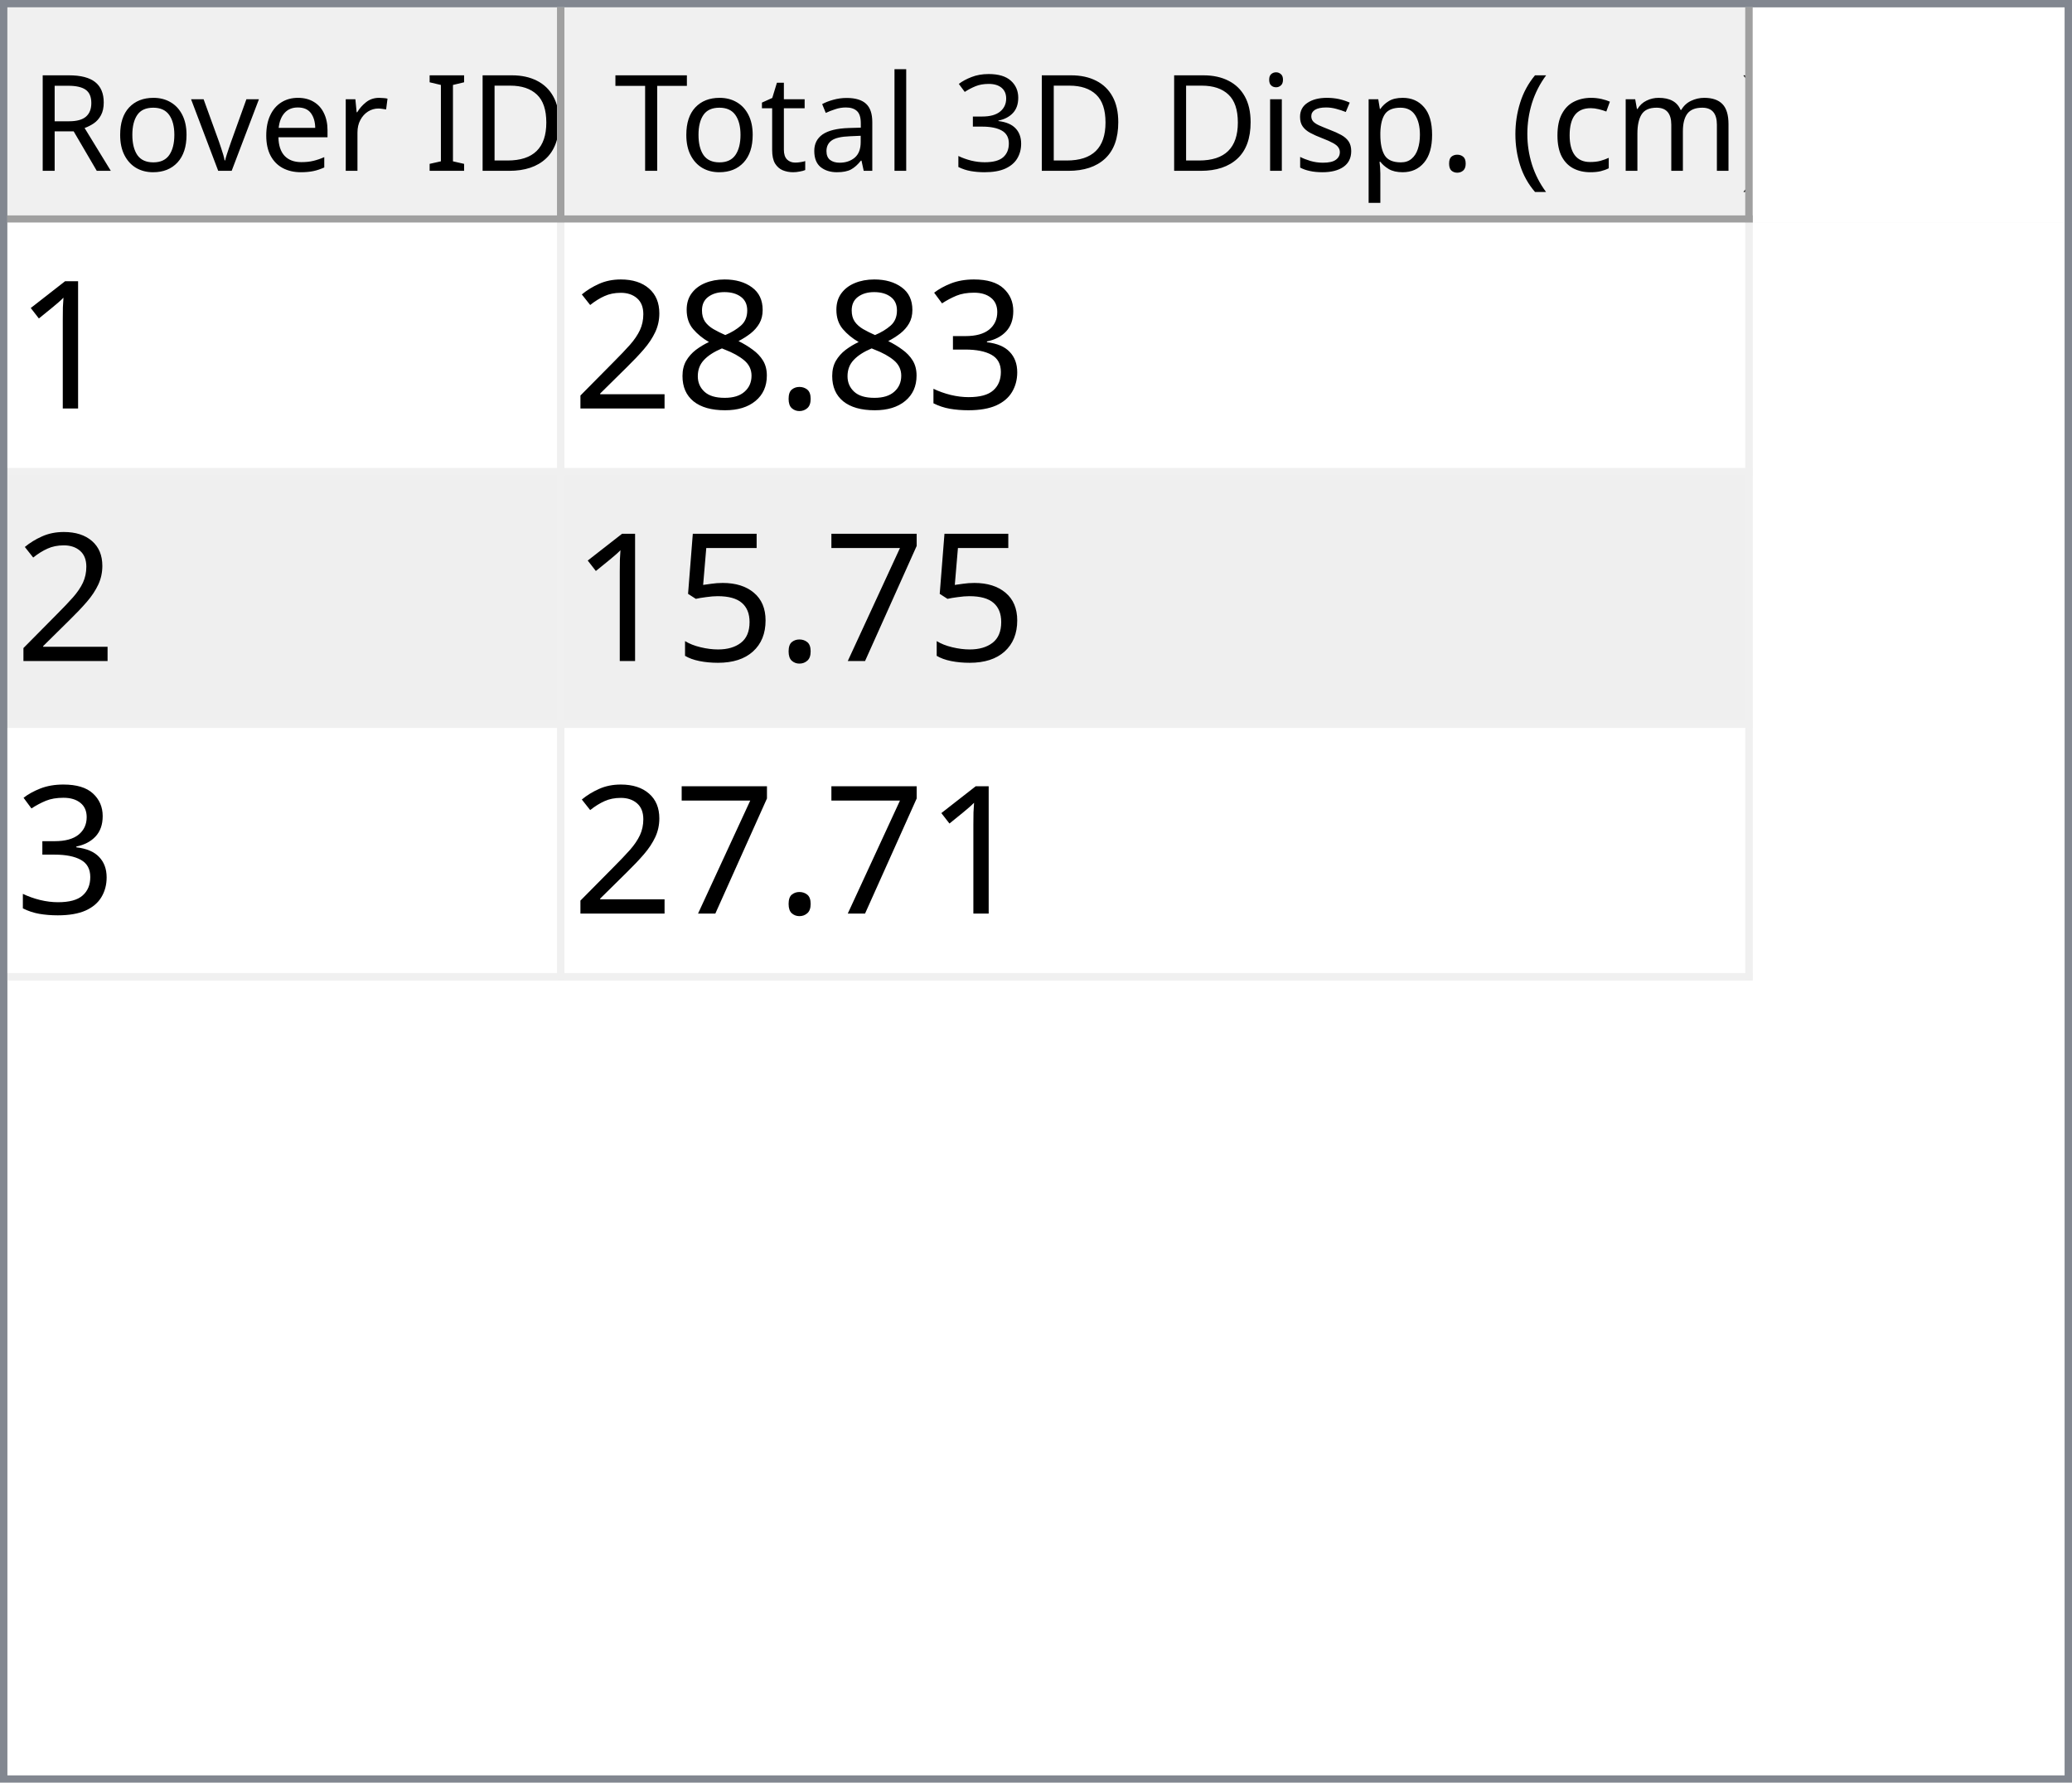
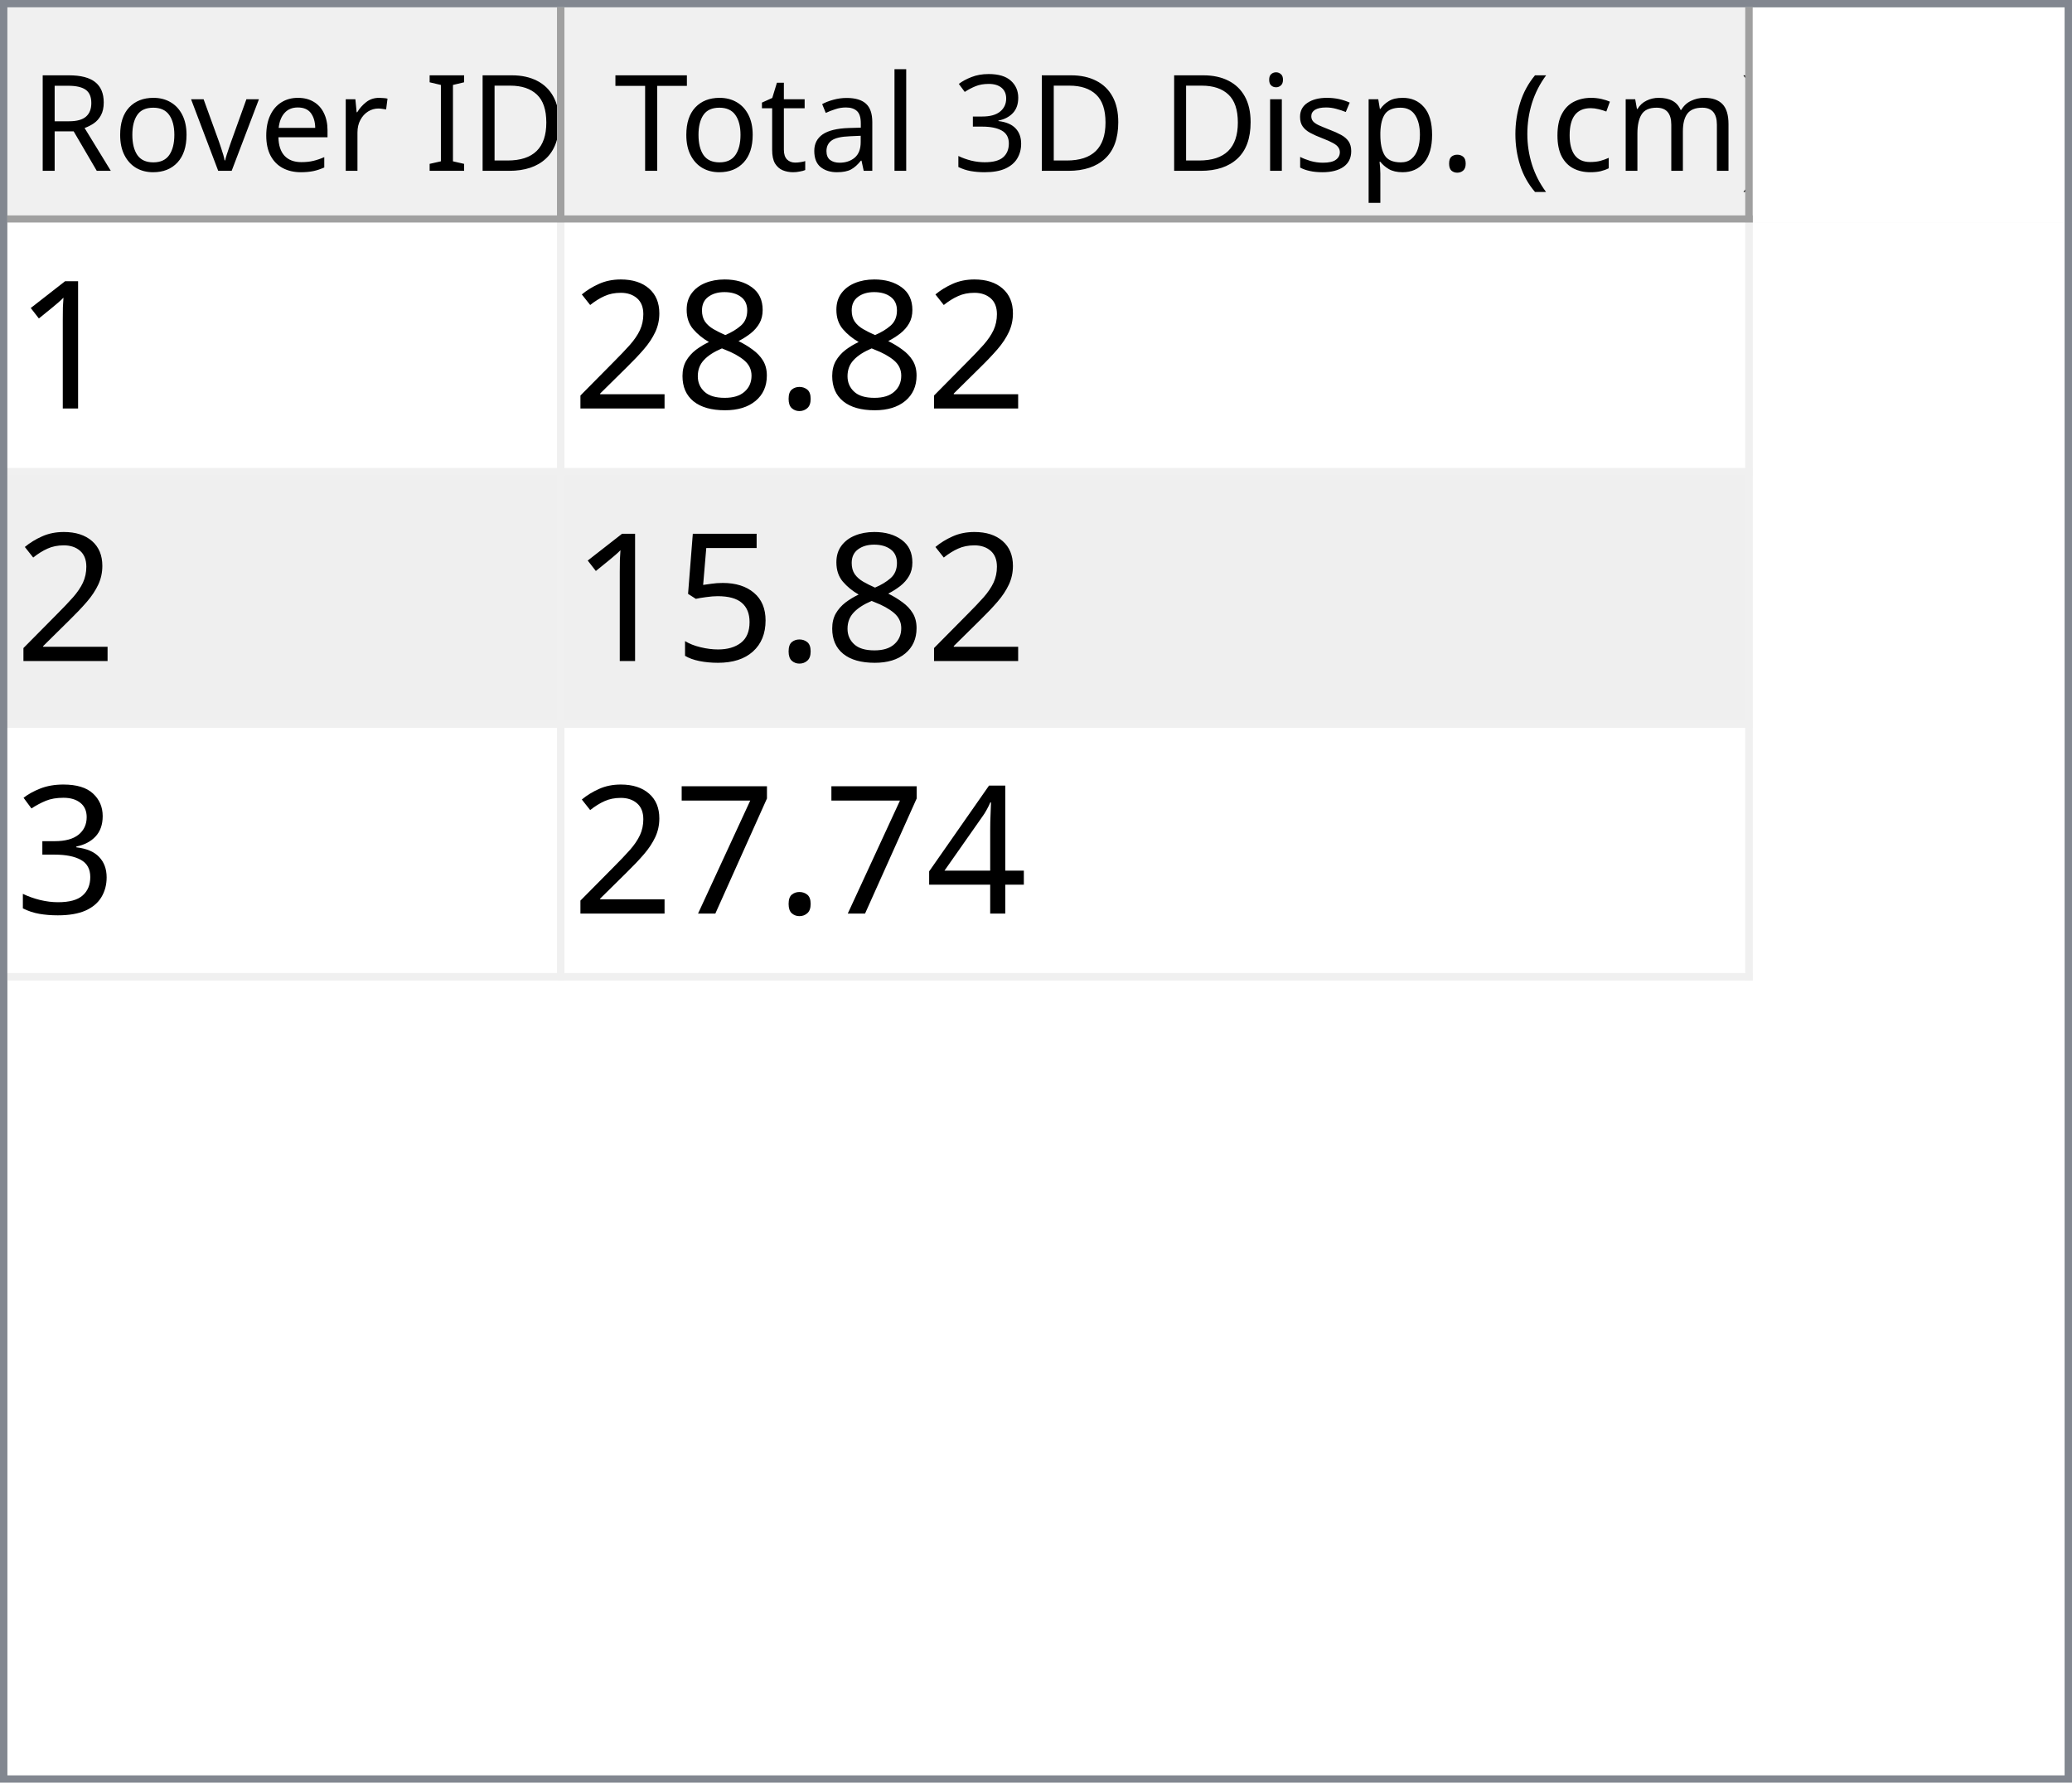
<svg xmlns="http://www.w3.org/2000/svg" style="fill-opacity:1; color-rendering:auto; color-interpolation:auto; text-rendering:auto; stroke:black; stroke-linecap:square; stroke-miterlimit:10; shape-rendering:auto; stroke-opacity:1; fill:black; stroke-dasharray:none; font-weight:normal; stroke-width:1; font-family:'Dialog'; font-style:normal; stroke-linejoin:miter; font-size:12px; stroke-dashoffset:0; image-rendering:auto;" width="279" height="240">
  <defs id="genericDefs" />
  <g>
    <defs id="defs1">
      <clipPath clipPathUnits="userSpaceOnUse" id="clipPath1">
        <path d="M0 0 L279 0 L279 240 L0 240 L0 0 Z" />
      </clipPath>
      <clipPath clipPathUnits="userSpaceOnUse" id="clipPath2">
        <path d="M0 0 L0 240 L279 240 L279 0 Z" />
      </clipPath>
      <clipPath clipPathUnits="userSpaceOnUse" id="clipPath3">
        <path d="M0 0 L0 29 L277 29 L277 0 Z" />
      </clipPath>
      <clipPath clipPathUnits="userSpaceOnUse" id="clipPath4">
        <path d="M0 0 L0 29 L75 29 L75 0 Z" />
      </clipPath>
      <clipPath clipPathUnits="userSpaceOnUse" id="clipPath5">
        <path d="M1 1 L1 28 L74 28 L74 1 Z" />
      </clipPath>
      <clipPath clipPathUnits="userSpaceOnUse" id="clipPath6">
        <path d="M0 0 L0 27 L73 27 L73 0 Z" />
      </clipPath>
      <clipPath clipPathUnits="userSpaceOnUse" id="clipPath7">
        <path d="M-0.5 -0.5 L-0.5 28.5 L74.5 28.5 L74.5 -0.5 Z" />
      </clipPath>
      <clipPath clipPathUnits="userSpaceOnUse" id="clipPath8">
        <path d="M0 0 L0 29 L160 29 L160 0 Z" />
      </clipPath>
      <clipPath clipPathUnits="userSpaceOnUse" id="clipPath9">
        <path d="M1 1 L1 28 L159 28 L159 1 Z" />
      </clipPath>
      <clipPath clipPathUnits="userSpaceOnUse" id="clipPath10">
        <path d="M0 0 L0 27 L158 27 L158 0 Z" />
      </clipPath>
      <clipPath clipPathUnits="userSpaceOnUse" id="clipPath11">
        <path d="M-0.5 -0.5 L-0.5 28.5 L159.5 28.5 L159.5 -0.5 Z" />
      </clipPath>
      <clipPath clipPathUnits="userSpaceOnUse" id="clipPath12">
        <path d="M0 0 L0 209 L277 209 L277 0 Z" />
      </clipPath>
      <clipPath clipPathUnits="userSpaceOnUse" id="clipPath13">
        <path d="M0 0 L0 102 L235 102 L235 0 Z" />
      </clipPath>
      <clipPath clipPathUnits="userSpaceOnUse" id="clipPath14">
        <path d="M-0.5 -0.5 L-0.5 101.5 L234.5 101.5 L234.5 -0.5 Z" />
      </clipPath>
      <clipPath clipPathUnits="userSpaceOnUse" id="clipPath15">
        <path d="M0 0 L0 33 L74 33 L74 0 Z" />
      </clipPath>
      <clipPath clipPathUnits="userSpaceOnUse" id="clipPath16">
        <path d="M0 0 L0 33 L159 33 L159 0 Z" />
      </clipPath>
      <font horiz-adv-x="64.551" id="font1">
        <font-face ascent="107.91" descent="25.098" units-per-em="100" style="font-style:normal; font-family:Segoe UI; font-weight:normal;" />
        <missing-glyph horiz-adv-x="64.551" d="M8.109 0 L8.109 68.266 L56.453 68.266 L56.453 0 L8.109 0 ZM15.328 7.234 L49.219 7.234 L49.219 61.031 L15.328 61.031 L15.328 7.234 Z" />
        <glyph unicode="D" horiz-adv-x="70.117" d="M9.188 0 L9.188 70.016 L28.516 70.016 Q65.531 70.016 65.531 35.891 Q65.531 19.672 55.25 9.836 Q44.969 0 27.734 0 L9.188 0 ZM17.391 62.594 L17.391 7.422 L27.828 7.422 Q41.609 7.422 49.273 14.797 Q56.938 22.172 56.938 35.688 Q56.938 62.594 28.328 62.594 L17.391 62.594 Z" />
        <glyph unicode="I" horiz-adv-x="26.611" d="M17.391 0 L9.188 0 L9.188 70.016 L17.391 70.016 L17.391 0 Z" />
        <glyph unicode=" " horiz-adv-x="27.393" d="" />
        <glyph unicode="r" horiz-adv-x="34.766" d="M34.188 41.891 Q32.078 43.5 28.125 43.5 Q23 43.5 19.555 38.672 Q16.109 33.844 16.109 25.484 L16.109 0 L8.109 0 L8.109 50 L16.109 50 L16.109 39.703 L16.312 39.703 Q18.016 44.969 21.531 47.922 Q25.047 50.875 29.391 50.875 Q32.516 50.875 34.188 50.203 L34.188 41.891 Z" />
        <glyph unicode="e" horiz-adv-x="52.295" d="M48.297 23 L12.984 23 Q13.188 14.656 17.484 10.109 Q21.781 5.562 29.297 5.562 Q37.75 5.562 44.828 11.141 L44.828 3.609 Q38.234 -1.172 27.391 -1.172 Q16.797 -1.172 10.742 5.641 Q4.688 12.453 4.688 24.812 Q4.688 36.469 11.305 43.82 Q17.922 51.172 27.734 51.172 Q37.547 51.172 42.922 44.828 Q48.297 38.484 48.297 27.203 L48.297 23 ZM40.094 29.781 Q40.047 36.719 36.75 40.578 Q33.453 44.438 27.594 44.438 Q21.922 44.438 17.969 40.383 Q14.016 36.328 13.094 29.781 L40.094 29.781 Z" />
        <glyph unicode="v" horiz-adv-x="47.9" d="M47.406 50 L27.484 0 L19.625 0 L0.688 50 L9.469 50 L22.172 13.672 Q23.578 9.672 23.922 6.688 L24.125 6.688 Q24.609 10.453 25.688 13.484 L38.969 50 L47.406 50 Z" />
        <glyph unicode="o" horiz-adv-x="58.594" d="M29 -1.172 Q17.922 -1.172 11.305 5.836 Q4.688 12.844 4.688 24.422 Q4.688 37.016 11.57 44.094 Q18.453 51.172 30.172 51.172 Q41.359 51.172 47.633 44.289 Q53.906 37.406 53.906 25.203 Q53.906 13.234 47.141 6.031 Q40.375 -1.172 29 -1.172 ZM29.594 44.438 Q21.875 44.438 17.383 39.188 Q12.891 33.938 12.891 24.703 Q12.891 15.828 17.43 10.695 Q21.969 5.562 29.594 5.562 Q37.359 5.562 41.531 10.594 Q45.703 15.625 45.703 24.906 Q45.703 34.281 41.531 39.359 Q37.359 44.438 29.594 44.438 Z" />
        <glyph unicode="R" horiz-adv-x="59.814" d="M59.375 0 L49.609 0 L37.891 19.625 Q36.281 22.359 34.766 24.289 Q33.25 26.219 31.664 27.438 Q30.078 28.656 28.25 29.219 Q26.422 29.781 24.125 29.781 L17.391 29.781 L17.391 0 L9.188 0 L9.188 70.016 L30.078 70.016 Q34.672 70.016 38.555 68.867 Q42.438 67.719 45.289 65.375 Q48.141 63.031 49.758 59.547 Q51.375 56.062 51.375 51.375 Q51.375 47.703 50.273 44.656 Q49.172 41.609 47.148 39.211 Q45.125 36.812 42.266 35.133 Q39.406 33.453 35.844 32.516 L35.844 32.328 Q37.594 31.547 38.891 30.547 Q40.188 29.547 41.359 28.18 Q42.531 26.812 43.68 25.078 Q44.828 23.344 46.234 21.047 L59.375 0 ZM17.391 62.594 L17.391 37.203 L28.516 37.203 Q31.594 37.203 34.203 38.133 Q36.812 39.062 38.719 40.797 Q40.625 42.531 41.703 45.047 Q42.781 47.562 42.781 50.688 Q42.781 56.297 39.141 59.445 Q35.5 62.594 28.609 62.594 L17.391 62.594 Z" />
        <glyph unicode=")" horiz-adv-x="30.176" d="M8.297 -15.922 L1.172 -15.922 Q16.406 2.344 16.406 26.812 Q16.406 51.469 1.078 70.016 L8.297 70.016 Q23.531 52.156 23.531 26.703 Q23.531 1.375 8.297 -15.922 Z" />
        <glyph unicode="m" horiz-adv-x="86.133" d="M79.109 0 L71.094 0 L71.094 28.719 Q71.094 37.016 68.531 40.727 Q65.969 44.438 59.906 44.438 Q54.781 44.438 51.195 39.75 Q47.609 35.062 47.609 28.516 L47.609 0 L39.594 0 L39.594 29.688 Q39.594 44.438 28.219 44.438 Q22.953 44.438 19.531 40.016 Q16.109 35.594 16.109 28.516 L16.109 0 L8.109 0 L8.109 50 L16.109 50 L16.109 42.094 L16.312 42.094 Q21.625 51.172 31.844 51.172 Q36.969 51.172 40.773 48.312 Q44.578 45.453 46 40.828 Q51.562 51.172 62.594 51.172 Q79.109 51.172 79.109 30.812 L79.109 0 Z" />
        <glyph unicode="c" horiz-adv-x="46.191" d="M42.188 2.297 Q36.422 -1.172 28.516 -1.172 Q17.828 -1.172 11.258 5.789 Q4.688 12.75 4.688 23.828 Q4.688 36.188 11.766 43.68 Q18.844 51.172 30.672 51.172 Q37.25 51.172 42.281 48.734 L42.281 40.531 Q36.719 44.438 30.375 44.438 Q22.703 44.438 17.797 38.945 Q12.891 33.453 12.891 24.516 Q12.891 15.719 17.508 10.641 Q22.125 5.562 29.891 5.562 Q36.422 5.562 42.188 9.906 L42.188 2.297 Z" />
        <glyph unicode="(" horiz-adv-x="30.176" d="M29.109 -15.922 L21.969 -15.922 Q6.844 1.375 6.844 26.703 Q6.844 52.156 21.969 70.016 L29.203 70.016 Q13.875 51.469 13.875 26.812 Q13.875 2.344 29.109 -15.922 Z" />
        <glyph unicode="." horiz-adv-x="21.68" d="M10.891 -1.078 Q8.641 -1.078 7.055 0.539 Q5.469 2.156 5.469 4.391 Q5.469 6.641 7.055 8.273 Q8.641 9.906 10.891 9.906 Q13.188 9.906 14.797 8.273 Q16.406 6.641 16.406 4.391 Q16.406 2.156 14.797 0.539 Q13.188 -1.078 10.891 -1.078 Z" />
        <glyph unicode="p" horiz-adv-x="58.789" d="M16.312 7.234 L16.109 7.234 L16.109 -23 L8.109 -23 L8.109 50 L16.109 50 L16.109 41.219 L16.312 41.219 Q22.219 51.172 33.594 51.172 Q43.266 51.172 48.688 44.461 Q54.109 37.75 54.109 26.469 Q54.109 13.922 48 6.375 Q41.891 -1.172 31.297 -1.172 Q21.578 -1.172 16.312 7.234 ZM16.109 27.391 L16.109 20.406 Q16.109 14.203 20.141 9.883 Q24.172 5.562 30.375 5.562 Q37.641 5.562 41.773 11.133 Q45.906 16.703 45.906 26.609 Q45.906 34.969 42.047 39.703 Q38.188 44.438 31.594 44.438 Q24.609 44.438 20.359 39.578 Q16.109 34.719 16.109 27.391 Z" />
        <glyph unicode="s" horiz-adv-x="42.432" d="M5.078 1.812 L5.078 10.406 Q11.625 5.562 19.484 5.562 Q30.031 5.562 30.031 12.594 Q30.031 14.594 29.125 15.992 Q28.219 17.391 26.68 18.461 Q25.141 19.531 23.07 20.383 Q21 21.234 18.609 22.172 Q15.281 23.484 12.766 24.828 Q10.25 26.172 8.57 27.859 Q6.891 29.547 6.031 31.695 Q5.172 33.844 5.172 36.719 Q5.172 40.234 6.789 42.945 Q8.406 45.656 11.086 47.484 Q13.766 49.312 17.211 50.242 Q20.656 51.172 24.312 51.172 Q30.812 51.172 35.938 48.922 L35.938 40.828 Q30.422 44.438 23.25 44.438 Q21 44.438 19.195 43.922 Q17.391 43.406 16.094 42.477 Q14.797 41.547 14.086 40.258 Q13.375 38.969 13.375 37.406 Q13.375 35.453 14.086 34.133 Q14.797 32.812 16.164 31.789 Q17.531 30.766 19.484 29.938 Q21.438 29.109 23.922 28.125 Q27.25 26.859 29.883 25.516 Q32.516 24.172 34.375 22.484 Q36.234 20.797 37.234 18.602 Q38.234 16.406 38.234 13.375 Q38.234 9.672 36.602 6.938 Q34.969 4.203 32.234 2.398 Q29.5 0.594 25.93 -0.289 Q22.359 -1.172 18.453 -1.172 Q10.75 -1.172 5.078 1.812 Z" />
        <glyph unicode="i" horiz-adv-x="24.219" d="M12.203 62.703 Q10.062 62.703 8.547 64.164 Q7.031 65.625 7.031 67.875 Q7.031 70.125 8.547 71.609 Q10.062 73.094 12.203 73.094 Q14.406 73.094 15.945 71.609 Q17.484 70.125 17.484 67.875 Q17.484 65.719 15.945 64.211 Q14.406 62.703 12.203 62.703 ZM16.109 0 L8.109 0 L8.109 50 L16.109 50 L16.109 0 Z" />
        <glyph unicode="3" horiz-adv-x="53.906" d="M46.531 19.828 Q46.531 15.094 44.75 11.211 Q42.969 7.328 39.719 4.57 Q36.469 1.812 31.93 0.297 Q27.391 -1.219 21.922 -1.219 Q11.922 -1.219 6 2.594 L6 11.188 Q13.094 5.609 22.219 5.609 Q25.875 5.609 28.828 6.539 Q31.781 7.469 33.906 9.227 Q36.031 10.984 37.18 13.477 Q38.328 15.969 38.328 19.094 Q38.328 32.812 18.797 32.812 L12.984 32.812 L12.984 39.594 L18.5 39.594 Q35.797 39.594 35.797 52.484 Q35.797 64.406 22.609 64.406 Q15.188 64.406 8.688 59.422 L8.688 67.188 Q15.375 71.188 24.609 71.188 Q29 71.188 32.57 69.969 Q36.141 68.75 38.68 66.555 Q41.219 64.359 42.609 61.281 Q44 58.203 44 54.5 Q44 40.672 30.031 36.719 L30.031 36.531 Q33.594 36.141 36.625 34.797 Q39.656 33.453 41.852 31.305 Q44.047 29.156 45.289 26.25 Q46.531 23.344 46.531 19.828 Z" />
        <glyph unicode="l" horiz-adv-x="24.219" d="M16.109 0 L8.109 0 L8.109 74.031 L16.109 74.031 L16.109 0 Z" />
        <glyph unicode="a" horiz-adv-x="50.879" d="M43.891 0 L35.891 0 L35.891 7.812 L35.688 7.812 Q30.469 -1.172 20.312 -1.172 Q12.844 -1.172 8.617 2.781 Q4.391 6.734 4.391 13.281 Q4.391 27.297 20.906 29.594 L35.891 31.688 Q35.891 44.438 25.594 44.438 Q16.547 44.438 9.281 38.281 L9.281 46.484 Q16.656 51.172 26.266 51.172 Q43.891 51.172 43.891 32.516 L43.891 0 ZM35.891 25.297 L23.828 23.641 Q18.266 22.859 15.43 20.875 Q12.594 18.891 12.594 13.875 Q12.594 10.203 15.211 7.883 Q17.828 5.562 22.172 5.562 Q28.125 5.562 32.008 9.742 Q35.891 13.922 35.891 20.312 L35.891 25.297 Z" />
        <glyph unicode="t" horiz-adv-x="33.887" d="M31.297 0.484 Q28.469 -1.078 23.828 -1.078 Q10.688 -1.078 10.688 13.578 L10.688 43.172 L2.094 43.172 L2.094 50 L10.688 50 L10.688 62.203 L18.703 64.797 L18.703 50 L31.297 50 L31.297 43.172 L18.703 43.172 L18.703 14.984 Q18.703 9.969 20.414 7.82 Q22.125 5.672 26.078 5.672 Q29.109 5.672 31.297 7.328 L31.297 0.484 Z" />
        <glyph unicode="T" horiz-adv-x="52.393" d="M50.594 62.594 L30.375 62.594 L30.375 0 L22.172 0 L22.172 62.594 L2 62.594 L2 70.016 L50.594 70.016 L50.594 62.594 Z" />
      </font>
      <font horiz-adv-x="75.0" id="font2">
        <font-face ascent="100.537" descent="21.973" units-per-em="100" style="font-style:normal; font-family:sans-serif; font-weight:normal;" />
        <missing-glyph horiz-adv-x="75.0" d="M12.5 0 L12.5 62.5 L62.5 62.5 L62.5 0 L12.5 0 ZM14.062 1.562 L60.938 1.562 L60.938 60.938 L14.062 60.938 L14.062 1.562 Z" />
        <glyph unicode="1" horiz-adv-x="55.615" d="M37.25 0 L28.469 0 L28.469 56 Q25.297 52.984 20.141 49.953 Q14.984 46.922 10.891 45.406 L10.891 53.906 Q18.266 57.375 23.781 62.305 Q29.297 67.234 31.594 71.875 L37.25 71.875 L37.25 0 Z" />
-         <glyph unicode="3" horiz-adv-x="55.615" d="M4.203 18.891 L12.984 20.062 Q14.5 12.594 18.141 9.297 Q21.781 6 27 6 Q33.203 6 37.477 10.297 Q41.75 14.594 41.75 20.953 Q41.75 27 37.797 30.93 Q33.844 34.859 27.734 34.859 Q25.25 34.859 21.531 33.891 L22.516 41.609 Q23.391 41.5 23.922 41.5 Q29.547 41.5 34.039 44.43 Q38.531 47.359 38.531 53.469 Q38.531 58.297 35.258 61.477 Q31.984 64.656 26.812 64.656 Q21.688 64.656 18.266 61.43 Q14.844 58.203 13.875 51.766 L5.078 53.328 Q6.688 62.156 12.398 67.016 Q18.109 71.875 26.609 71.875 Q32.469 71.875 37.398 69.359 Q42.328 66.844 44.945 62.5 Q47.562 58.156 47.562 53.266 Q47.562 48.641 45.07 44.828 Q42.578 41.016 37.703 38.766 Q44.047 37.312 47.562 32.695 Q51.078 28.078 51.078 21.141 Q51.078 11.766 44.242 5.25 Q37.406 -1.266 26.953 -1.266 Q17.531 -1.266 11.305 4.352 Q5.078 9.969 4.203 18.891 Z" />
        <glyph unicode="." horiz-adv-x="27.783" d="M9.078 0 L9.078 10.016 L19.094 10.016 L19.094 0 L9.078 0 Z" />
        <glyph unicode="8" horiz-adv-x="55.615" d="M17.672 38.812 Q12.203 40.828 9.57 44.539 Q6.938 48.25 6.938 53.422 Q6.938 61.234 12.555 66.555 Q18.172 71.875 27.484 71.875 Q36.859 71.875 42.578 66.43 Q48.297 60.984 48.297 53.172 Q48.297 48.188 45.68 44.508 Q43.062 40.828 37.75 38.812 Q44.344 36.672 47.781 31.883 Q51.219 27.094 51.219 20.453 Q51.219 11.281 44.727 5.031 Q38.234 -1.219 27.641 -1.219 Q17.047 -1.219 10.547 5.055 Q4.047 11.328 4.047 20.703 Q4.047 27.688 7.594 32.398 Q11.141 37.109 17.672 38.812 ZM15.922 53.719 Q15.922 48.641 19.195 45.414 Q22.469 42.188 27.688 42.188 Q32.766 42.188 36.016 45.383 Q39.266 48.578 39.266 53.219 Q39.266 58.062 35.914 61.359 Q32.562 64.656 27.594 64.656 Q22.562 64.656 19.242 61.43 Q15.922 58.203 15.922 53.719 ZM13.094 20.656 Q13.094 16.891 14.875 13.375 Q16.656 9.859 20.172 7.93 Q23.688 6 27.734 6 Q34.031 6 38.133 10.055 Q42.234 14.109 42.234 20.359 Q42.234 26.703 38.016 30.859 Q33.797 35.016 27.438 35.016 Q21.234 35.016 17.164 30.914 Q13.094 26.812 13.094 20.656 Z" />
        <glyph unicode="2" horiz-adv-x="55.615" d="M50.344 8.453 L50.344 0 L3.031 0 Q2.938 3.172 4.047 6.109 Q5.859 10.938 9.836 15.625 Q13.812 20.312 21.344 26.469 Q33.016 36.031 37.117 41.625 Q41.219 47.219 41.219 52.203 Q41.219 57.422 37.477 61.008 Q33.734 64.594 27.734 64.594 Q21.391 64.594 17.578 60.789 Q13.766 56.984 13.719 50.25 L4.688 51.172 Q5.609 61.281 11.664 66.578 Q17.719 71.875 27.938 71.875 Q38.234 71.875 44.242 66.164 Q50.25 60.453 50.25 52 Q50.25 47.703 48.492 43.555 Q46.734 39.406 42.656 34.812 Q38.578 30.219 29.109 22.219 Q21.188 15.578 18.945 13.211 Q16.703 10.844 15.234 8.453 L50.344 8.453 Z" />
+         <glyph unicode="5" horiz-adv-x="55.615" d="M4.156 18.75 L13.375 19.531 Q14.406 12.797 18.141 9.398 Q21.875 6 27.156 6 Q33.5 6 37.891 10.789 Q42.281 15.578 42.281 23.484 Q42.281 31 38.062 35.352 Q33.844 39.703 27 39.703 Q22.75 39.703 19.336 37.773 Q15.922 35.844 13.969 32.766 L5.719 33.844 L12.641 70.609 L48.25 70.609 L48.25 62.203 L19.672 62.203 L15.828 42.969 Q22.266 47.469 29.344 47.469 Q38.719 47.469 45.164 40.969 Q51.609 34.469 51.609 24.266 Q51.609 14.547 45.953 7.469 Q39.062 -1.219 27.156 -1.219 Q17.391 -1.219 11.211 4.25 Q5.031 9.719 4.156 18.75 Z" />
+         <glyph unicode="3" horiz-adv-x="55.615" d="M4.203 18.891 L12.984 20.062 Q14.5 12.594 18.141 9.297 Q21.781 6 27 6 Q33.203 6 37.477 10.297 Q41.75 14.594 41.75 20.953 Q41.75 27 37.797 30.93 Q33.844 34.859 27.734 34.859 Q25.25 34.859 21.531 33.891 L22.516 41.609 Q23.391 41.5 23.922 41.5 Q29.547 41.5 34.039 44.43 Q38.531 47.359 38.531 53.469 Q38.531 58.297 35.258 61.477 Q31.984 64.656 26.812 64.656 Q21.688 64.656 18.266 61.43 Q14.844 58.203 13.875 51.766 L5.078 53.328 Q6.688 62.156 12.398 67.016 Q18.109 71.875 26.609 71.875 Q32.469 71.875 37.398 69.359 Q42.328 66.844 44.945 62.5 Q47.562 58.156 47.562 53.266 Q47.562 48.641 45.07 44.828 Q42.578 41.016 37.703 38.766 Q44.047 37.312 47.562 32.695 Q51.078 28.078 51.078 21.141 Q51.078 11.766 44.242 5.25 Q37.406 -1.266 26.953 -1.266 Q17.531 -1.266 11.305 4.352 Q5.078 9.969 4.203 18.891 Z" />
+         <glyph unicode="4" horiz-adv-x="55.615" d="M32.328 0 L32.328 17.141 L1.266 17.141 L1.266 25.203 L33.938 71.578 L41.109 71.578 L41.109 25.203 L50.781 25.203 L50.781 17.141 L41.109 17.141 L41.109 0 L32.328 0 ZM32.328 25.203 L32.328 57.469 L9.906 25.203 L32.328 25.203 Z" />
        <glyph unicode="7" horiz-adv-x="55.615" d="M4.734 62.203 L4.734 70.656 L51.078 70.656 L51.078 63.812 Q44.234 56.547 37.523 44.484 Q30.812 32.422 27.156 19.672 Q24.516 10.688 23.781 0 L14.75 0 Q14.891 8.453 18.062 20.414 Q21.234 32.375 27.172 43.484 Q33.109 54.594 39.797 62.203 L4.734 62.203 Z" />
-         <glyph unicode="5" horiz-adv-x="55.615" d="M4.156 18.75 L13.375 19.531 Q14.406 12.797 18.141 9.398 Q21.875 6 27.156 6 Q33.5 6 37.891 10.789 Q42.281 15.578 42.281 23.484 Q42.281 31 38.062 35.352 Q33.844 39.703 27 39.703 Q22.75 39.703 19.336 37.773 Q15.922 35.844 13.969 32.766 L5.719 33.844 L12.641 70.609 L48.25 70.609 L48.25 62.203 L19.672 62.203 L15.828 42.969 Q22.266 47.469 29.344 47.469 Q38.719 47.469 45.164 40.969 Q51.609 34.469 51.609 24.266 Q51.609 14.547 45.953 7.469 Q39.062 -1.219 27.156 -1.219 Q17.391 -1.219 11.211 4.25 Q5.031 9.719 4.156 18.75 Z" />
      </font>
    </defs>
    <g style="fill:white; stroke:white;">
      <rect x="0" y="0" width="279" style="clip-path:url(#clipPath1); stroke:none;" height="240" />
    </g>
    <g style="fill:white; text-rendering:optimizeSpeed; color-rendering:optimizeSpeed; image-rendering:optimizeSpeed; shape-rendering:crispEdges; stroke:white; color-interpolation:sRGB;">
      <rect x="0" width="279" height="240" y="0" style="stroke:none;" />
      <path style="stroke:none;" d="M0 240 L279 240 L279 0 L0 0 Z" />
    </g>
    <g style="fill:rgb(240,240,240); font-size:18px; font-family:'Segoe UI'; stroke:rgb(240,240,240);">
      <rect x="0" y="0" width="279" style="clip-path:url(#clipPath2); stroke:none;" height="240" />
    </g>
    <g style="fill:rgb(130,135,144); font-size:18px; font-family:'Segoe UI'; stroke:rgb(130,135,144);">
      <path d="M0 0 L279 0 L279 240 L0 240 L0 0 ZM1 1 L278 1 L278 239 L1 239 L1 1 Z" style="fill-rule:evenodd; clip-path:url(#clipPath2); stroke:none;" />
    </g>
    <g style="fill:white; font-size:18px; font-family:'Segoe UI'; stroke:white;" transform="translate(1,1)">
      <rect x="0" y="0" width="277" style="clip-path:url(#clipPath3); stroke:none;" height="29" />
    </g>
    <g style="fill:rgb(240,240,240); font-size:18px; font-family:'Segoe UI'; stroke:rgb(240,240,240);" transform="translate(1,1)">
      <rect x="0" y="0" width="75" style="clip-path:url(#clipPath4); stroke:none;" height="29" />
    </g>
    <g style="font-family:'Segoe UI'; font-size:18px;" transform="translate(2,2)">
      <text x="2" xml:space="preserve" y="21" style="clip-path:url(#clipPath6); stroke:none;">Rover ID</text>
    </g>
    <g transform="translate(1.5,1.5)" style="fill:rgb(160,160,160); font-size:18px; font-family:'Segoe UI'; stroke:rgb(160,160,160); stroke-linejoin:bevel;">
      <line x1="74" x2="74" y1="0" style="fill:none; clip-path:url(#clipPath7);" y2="28" />
    </g>
    <g transform="matrix(1,0,0,1,1,1) translate(0.5,0.5)" style="fill:rgb(160,160,160); font-size:18px; font-family:'Segoe UI'; stroke:rgb(160,160,160); stroke-linejoin:bevel;">
      <line x1="0" x2="74" y1="28" style="fill:none; clip-path:url(#clipPath7);" y2="28" />
    </g>
    <g style="fill:rgb(240,240,240); font-size:18px; font-family:'Segoe UI'; stroke:rgb(240,240,240);" transform="translate(76,1)">
      <rect x="0" y="0" width="160" style="clip-path:url(#clipPath8); stroke:none;" height="29" />
    </g>
    <g style="font-family:'Segoe UI'; font-size:18px;" transform="translate(77,2)">
      <text x="1" xml:space="preserve" y="21" style="clip-path:url(#clipPath10); stroke:none;"> Total 3D Disp. (cm)</text>
    </g>
    <g transform="translate(76.5,1.5)" style="fill:rgb(160,160,160); font-size:18px; font-family:'Segoe UI'; stroke:rgb(160,160,160); stroke-linejoin:bevel;">
      <line x1="159" x2="159" y1="0" style="fill:none; clip-path:url(#clipPath11);" y2="28" />
    </g>
    <g transform="matrix(1,0,0,1,76,1) translate(0.5,0.5)" style="fill:rgb(160,160,160); font-size:18px; font-family:'Segoe UI'; stroke:rgb(160,160,160); stroke-linejoin:bevel;">
      <line x1="0" x2="159" y1="28" style="fill:none; clip-path:url(#clipPath11);" y2="28" />
    </g>
    <g style="fill:white; font-size:18px; font-family:'Segoe UI'; stroke:white;" transform="translate(1,30)">
      <rect x="0" y="0" width="277" style="clip-path:url(#clipPath12); stroke:none;" height="209" />
    </g>
    <g style="fill:rgb(240,240,240); font-size:24px; font-family:sans-serif; stroke:rgb(240,240,240);" transform="translate(1,30)">
      <rect x="0" y="0" width="235" style="clip-path:url(#clipPath13); stroke:none;" height="102" />
      <line transform="translate(0.5,0.5)" x1="0" x2="234" y1="33" style="clip-path:url(#clipPath14); fill:none; stroke-linejoin:bevel;" y2="33" />
    </g>
    <g transform="matrix(1,0,0,1,1,30) translate(0.5,0.5)" style="fill:rgb(240,240,240); font-size:24px; font-family:sans-serif; stroke:rgb(240,240,240); stroke-linejoin:bevel;">
      <line x1="0" x2="234" y1="67" style="fill:none; clip-path:url(#clipPath14);" y2="67" />
    </g>
    <g transform="matrix(1,0,0,1,1,30) translate(0.5,0.5)" style="fill:rgb(240,240,240); font-size:24px; font-family:sans-serif; stroke:rgb(240,240,240); stroke-linejoin:bevel;">
      <line x1="0" x2="234" y1="101" style="fill:none; clip-path:url(#clipPath14);" y2="101" />
    </g>
    <g transform="matrix(1,0,0,1,1,30) translate(0.5,0.5)" style="fill:rgb(240,240,240); font-size:24px; font-family:sans-serif; stroke:rgb(240,240,240); stroke-linejoin:bevel;">
      <line x1="74" x2="74" y1="0" style="fill:none; clip-path:url(#clipPath14);" y2="101" />
    </g>
    <g transform="matrix(1,0,0,1,1,30) translate(0.5,0.5)" style="fill:rgb(240,240,240); font-size:24px; font-family:sans-serif; stroke:rgb(240,240,240); stroke-linejoin:bevel;">
      <line x1="234" x2="234" y1="0" style="fill:none; clip-path:url(#clipPath14);" y2="101" />
    </g>
    <g style="fill:white; font-size:24px; font-family:sans-serif; stroke:white;" transform="matrix(1,0,0,1,1,30)">
      <rect x="0" y="0" width="74" style="clip-path:url(#clipPath15); stroke:none;" height="33" />
      <text x="1" y="25" style="fill:black; clip-path:url(#clipPath15); stroke:none;" xml:space="preserve">1</text>
    </g>
    <g style="fill:white; font-size:24px; font-family:sans-serif; stroke:white;" transform="matrix(1,0,0,1,1,30) translate(75,0)">
      <rect x="0" y="0" width="159" style="clip-path:url(#clipPath16); stroke:none;" height="33" />
-       <text x="1" y="25" style="fill:black; clip-path:url(#clipPath16); stroke:none;" xml:space="preserve">28.83</text>
+       <text x="1" y="25" style="fill:black; clip-path:url(#clipPath16); stroke:none;" xml:space="preserve">28.82</text>
    </g>
    <g style="fill:rgb(239,239,239); font-size:24px; font-family:sans-serif; stroke:rgb(239,239,239);" transform="matrix(1,0,0,1,1,30) translate(0,34)">
      <rect x="0" y="0" width="74" style="clip-path:url(#clipPath15); stroke:none;" height="33" />
      <text x="1" y="25" style="fill:black; clip-path:url(#clipPath15); stroke:none;" xml:space="preserve">2</text>
    </g>
    <g style="fill:rgb(239,239,239); font-size:24px; font-family:sans-serif; stroke:rgb(239,239,239);" transform="matrix(1,0,0,1,1,30) translate(75,34)">
      <rect x="0" y="0" width="159" style="clip-path:url(#clipPath16); stroke:none;" height="33" />
-       <text x="1" y="25" style="fill:black; clip-path:url(#clipPath16); stroke:none;" xml:space="preserve">15.75</text>
+       <text x="1" y="25" style="fill:black; clip-path:url(#clipPath16); stroke:none;" xml:space="preserve">15.82</text>
    </g>
    <g style="fill:white; font-size:24px; font-family:sans-serif; stroke:white;" transform="matrix(1,0,0,1,1,30) translate(0,68)">
      <rect x="0" y="0" width="74" style="clip-path:url(#clipPath15); stroke:none;" height="33" />
      <text x="1" y="25" style="fill:black; clip-path:url(#clipPath15); stroke:none;" xml:space="preserve">3</text>
    </g>
    <g style="fill:white; font-size:24px; font-family:sans-serif; stroke:white;" transform="matrix(1,0,0,1,1,30) translate(75,68)">
      <rect x="0" y="0" width="159" style="clip-path:url(#clipPath16); stroke:none;" height="33" />
-       <text x="1" y="25" style="fill:black; clip-path:url(#clipPath16); stroke:none;" xml:space="preserve">27.71</text>
+       <text x="1" y="25" style="fill:black; clip-path:url(#clipPath16); stroke:none;" xml:space="preserve">27.74</text>
    </g>
  </g>
</svg>
